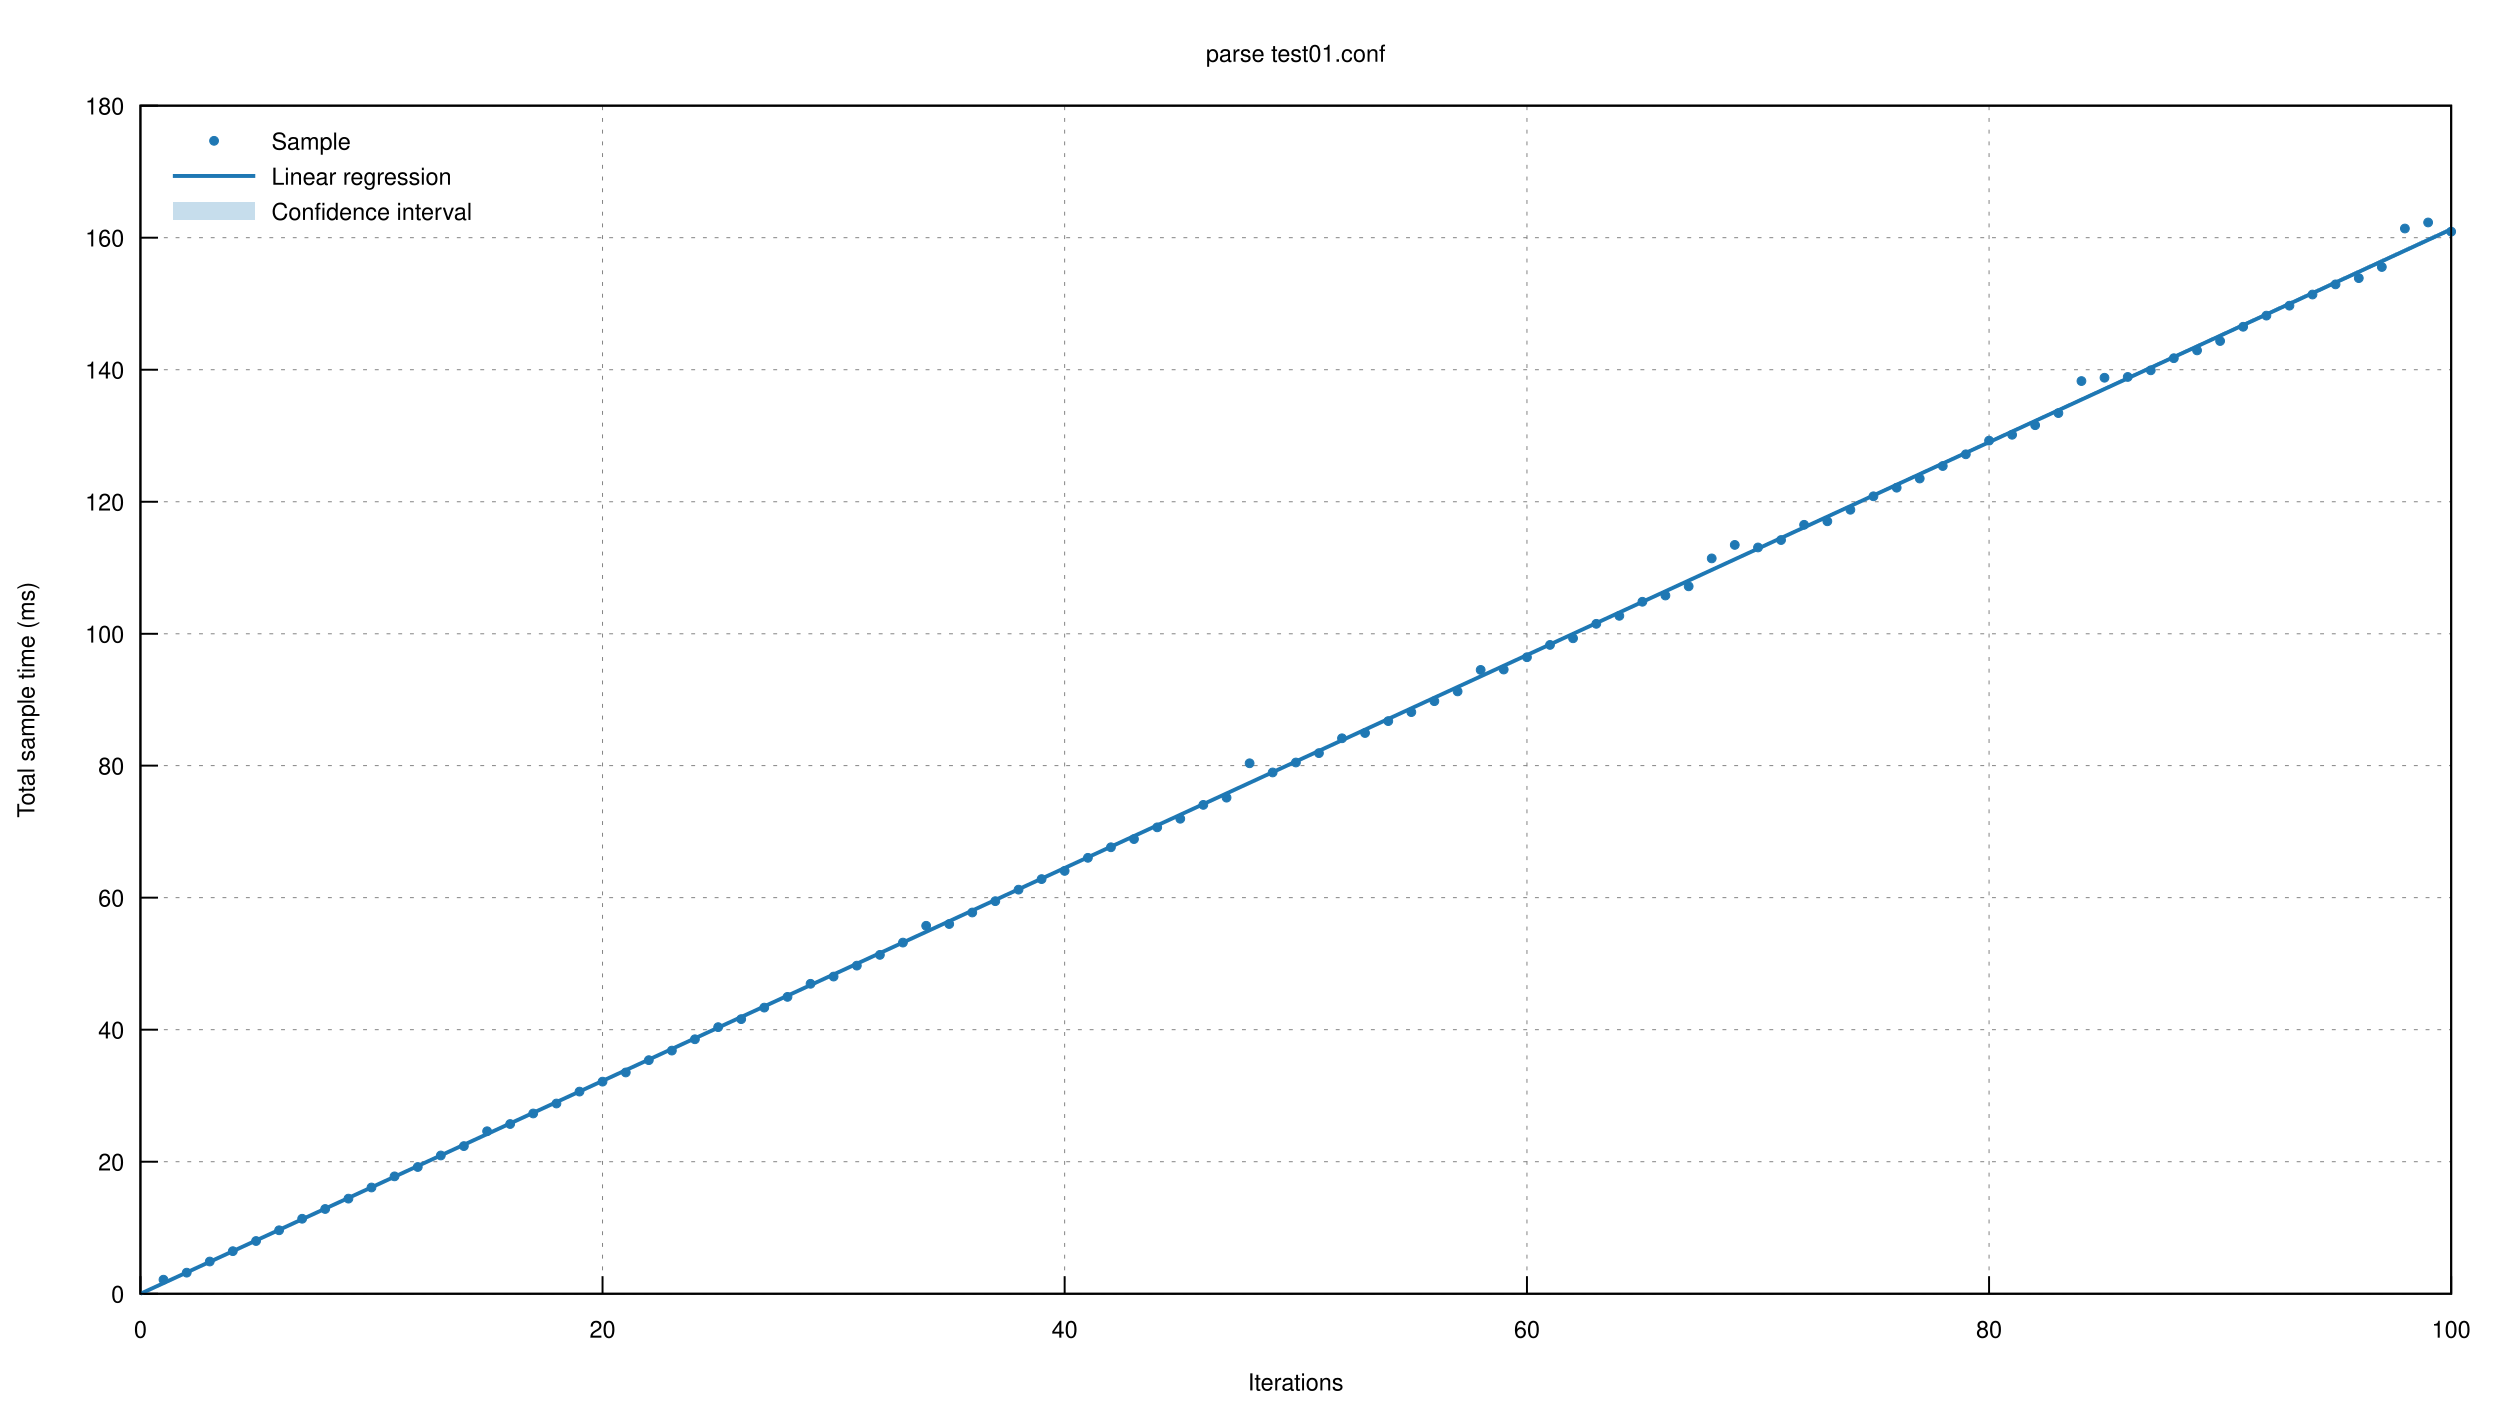
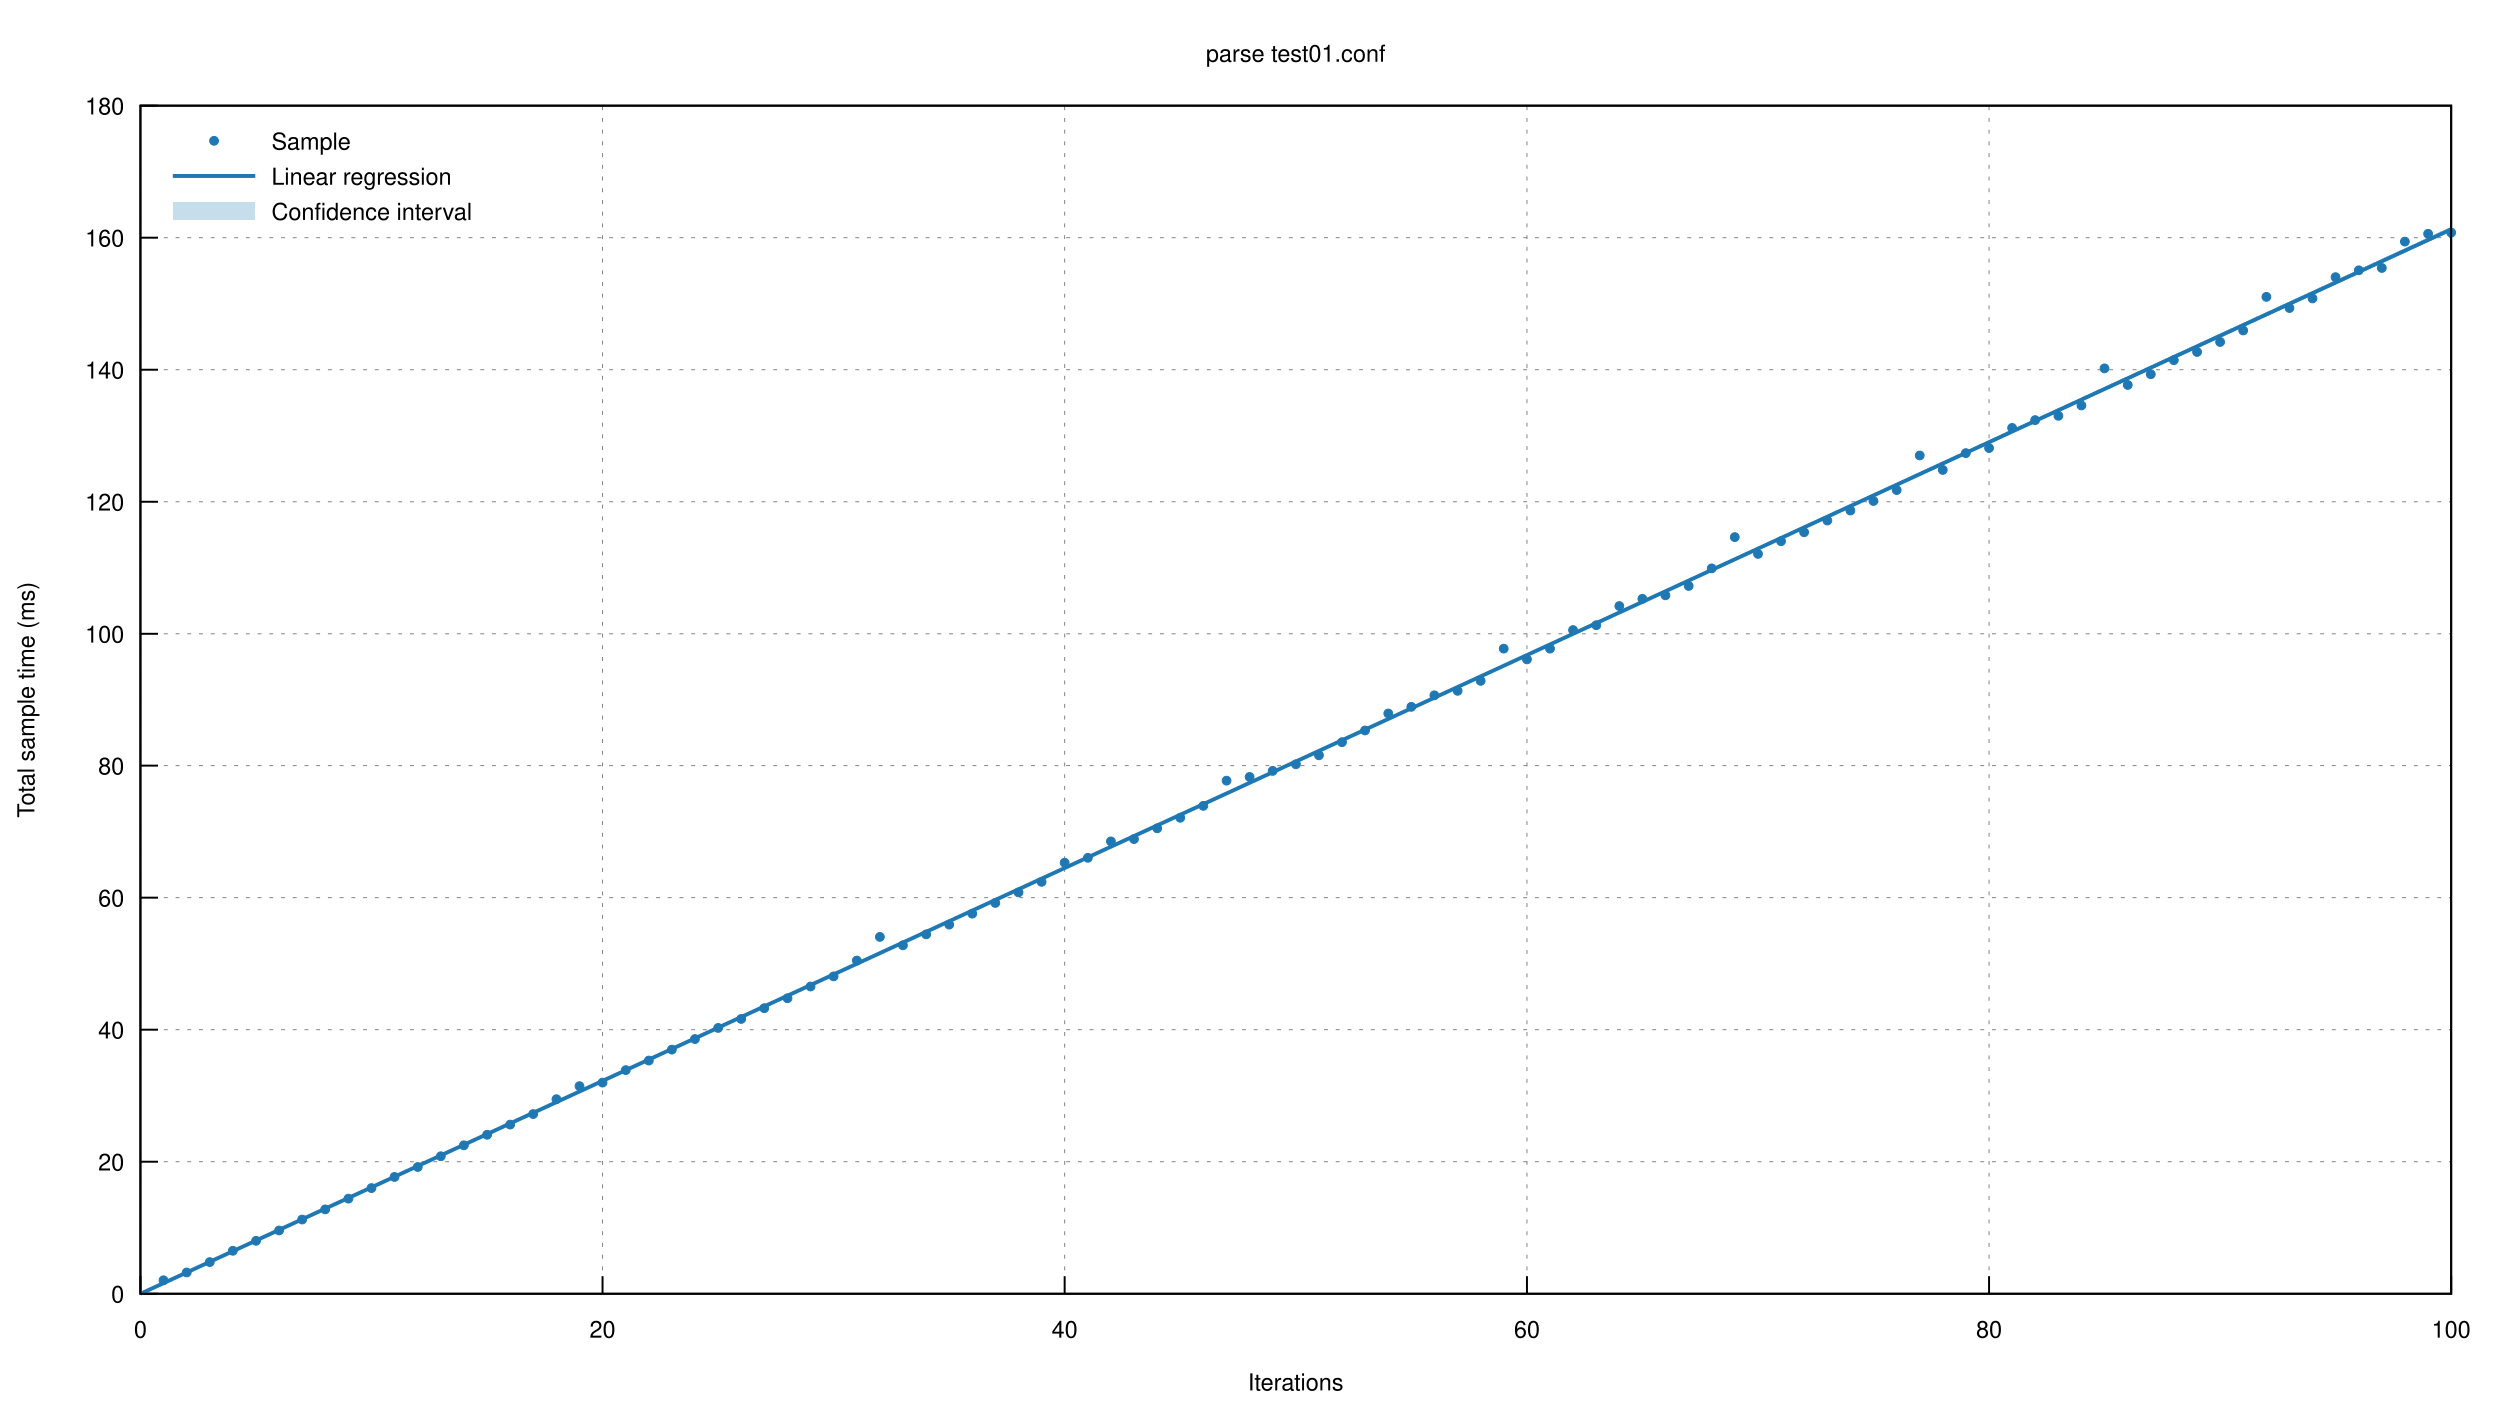
<svg xmlns="http://www.w3.org/2000/svg" xmlns:xlink="http://www.w3.org/1999/xlink" viewBox="0 0 1280 720">
  <g id="gnuplot_canvas">
    <rect x="0" y="0" width="1280" height="720" fill="none" />
    <defs>
      <circle id="gpDot" r="0.5" stroke-width="0.5" />
      <path id="gpPt0" stroke-width="0.222" stroke="currentColor" d="M-1,0 h2 M0,-1 v2" />
      <path id="gpPt1" stroke-width="0.222" stroke="currentColor" d="M-1,-1 L1,1 M1,-1 L-1,1" />
      <path id="gpPt2" stroke-width="0.222" stroke="currentColor" d="M-1,0 L1,0 M0,-1 L0,1 M-1,-1 L1,1 M-1,1 L1,-1" />
      <rect id="gpPt3" stroke-width="0.222" stroke="currentColor" x="-1" y="-1" width="2" height="2" />
      <rect id="gpPt4" stroke-width="0.222" stroke="currentColor" fill="currentColor" x="-1" y="-1" width="2" height="2" />
      <circle id="gpPt5" stroke-width="0.222" stroke="currentColor" cx="0" cy="0" r="1" />
      <use xlink:href="#gpPt5" id="gpPt6" fill="currentColor" stroke="none" />
      <path id="gpPt7" stroke-width="0.222" stroke="currentColor" d="M0,-1.33 L-1.33,0.67 L1.33,0.67 z" />
      <use xlink:href="#gpPt7" id="gpPt8" fill="currentColor" stroke="none" />
      <use xlink:href="#gpPt7" id="gpPt9" stroke="currentColor" transform="rotate(180)" />
      <use xlink:href="#gpPt9" id="gpPt10" fill="currentColor" stroke="none" />
      <use xlink:href="#gpPt3" id="gpPt11" stroke="currentColor" transform="rotate(45)" />
      <use xlink:href="#gpPt11" id="gpPt12" fill="currentColor" stroke="none" />
      <path id="gpPt13" stroke-width="0.222" stroke="currentColor" d="M0,1.330 L1.265,0.411 L0.782,-1.067 L-0.782,-1.076 L-1.265,0.411 z" />
      <use xlink:href="#gpPt13" id="gpPt14" fill="currentColor" stroke="none" />
      <filter id="textbox" filterUnits="objectBoundingBox" x="0" y="0" height="1" width="1">
        <feFlood flood-color="white" flood-opacity="1" result="bgnd" />
        <feComposite in="SourceGraphic" in2="bgnd" operator="atop" />
      </filter>
      <filter id="greybox" filterUnits="objectBoundingBox" x="0" y="0" height="1" width="1">
        <feFlood flood-color="lightgrey" flood-opacity="1" result="grey" />
        <feComposite in="SourceGraphic" in2="grey" operator="atop" />
      </filter>
    </defs>
    <g fill="none" color="white" stroke="currentColor" stroke-width="1.00" stroke-linecap="butt" stroke-linejoin="miter">
</g>
    <g fill="none" color="black" stroke="currentColor" stroke-width="1.00" stroke-linecap="butt" stroke-linejoin="miter">
</g>
    <g fill="none" color="black" stroke="black" stroke-width="0.50" stroke-linecap="butt" stroke-linejoin="miter">
</g>
    <g fill="none" color="gray" stroke="currentColor" stroke-width="0.50" stroke-linecap="butt" stroke-linejoin="miter">
      <path stroke="gray" stroke-dasharray="2,4" class="gridline" d="M71.9,662.4 L1255.0,662.4  " />
    </g>
    <g fill="none" color="gray" stroke="gray" stroke-width="1.00" stroke-linecap="butt" stroke-linejoin="miter">
</g>
    <g fill="none" color="black" stroke="currentColor" stroke-width="1.00" stroke-linecap="butt" stroke-linejoin="miter">
      <path stroke="black" d="M71.9,662.4 L80.9,662.4  " />
      <g transform="translate(63.6,666.9)" stroke="none" fill="black" font-family="Helvetica" font-size="12.00" text-anchor="end">
        <text>
          <tspan font-family="Helvetica"> 0</tspan>
        </text>
      </g>
    </g>
    <g fill="none" color="black" stroke="currentColor" stroke-width="1.00" stroke-linecap="butt" stroke-linejoin="miter">
</g>
    <g fill="none" color="black" stroke="black" stroke-width="0.50" stroke-linecap="butt" stroke-linejoin="miter">
</g>
    <g fill="none" color="gray" stroke="currentColor" stroke-width="0.50" stroke-linecap="butt" stroke-linejoin="miter">
      <path stroke="gray" stroke-dasharray="2,4" class="gridline" d="M71.9,594.8 L1255.0,594.8  " />
    </g>
    <g fill="none" color="gray" stroke="gray" stroke-width="1.00" stroke-linecap="butt" stroke-linejoin="miter">
</g>
    <g fill="none" color="black" stroke="currentColor" stroke-width="1.00" stroke-linecap="butt" stroke-linejoin="miter">
      <path stroke="black" d="M71.9,594.8 L80.9,594.8  " />
      <g transform="translate(63.6,599.3)" stroke="none" fill="black" font-family="Helvetica" font-size="12.00" text-anchor="end">
        <text>
          <tspan font-family="Helvetica"> 20</tspan>
        </text>
      </g>
    </g>
    <g fill="none" color="black" stroke="currentColor" stroke-width="1.00" stroke-linecap="butt" stroke-linejoin="miter">
</g>
    <g fill="none" color="black" stroke="black" stroke-width="0.50" stroke-linecap="butt" stroke-linejoin="miter">
</g>
    <g fill="none" color="gray" stroke="currentColor" stroke-width="0.50" stroke-linecap="butt" stroke-linejoin="miter">
      <path stroke="gray" stroke-dasharray="2,4" class="gridline" d="M71.9,527.2 L1255.0,527.2  " />
    </g>
    <g fill="none" color="gray" stroke="gray" stroke-width="1.00" stroke-linecap="butt" stroke-linejoin="miter">
</g>
    <g fill="none" color="black" stroke="currentColor" stroke-width="1.00" stroke-linecap="butt" stroke-linejoin="miter">
      <path stroke="black" d="M71.9,527.2 L80.9,527.2  " />
      <g transform="translate(63.6,531.7)" stroke="none" fill="black" font-family="Helvetica" font-size="12.00" text-anchor="end">
        <text>
          <tspan font-family="Helvetica"> 40</tspan>
        </text>
      </g>
    </g>
    <g fill="none" color="black" stroke="currentColor" stroke-width="1.00" stroke-linecap="butt" stroke-linejoin="miter">
</g>
    <g fill="none" color="black" stroke="black" stroke-width="0.50" stroke-linecap="butt" stroke-linejoin="miter">
</g>
    <g fill="none" color="gray" stroke="currentColor" stroke-width="0.50" stroke-linecap="butt" stroke-linejoin="miter">
      <path stroke="gray" stroke-dasharray="2,4" class="gridline" d="M71.9,459.6 L1255.0,459.6  " />
    </g>
    <g fill="none" color="gray" stroke="gray" stroke-width="1.00" stroke-linecap="butt" stroke-linejoin="miter">
</g>
    <g fill="none" color="black" stroke="currentColor" stroke-width="1.00" stroke-linecap="butt" stroke-linejoin="miter">
      <path stroke="black" d="M71.9,459.6 L80.9,459.6  " />
      <g transform="translate(63.6,464.1)" stroke="none" fill="black" font-family="Helvetica" font-size="12.00" text-anchor="end">
        <text>
          <tspan font-family="Helvetica"> 60</tspan>
        </text>
      </g>
    </g>
    <g fill="none" color="black" stroke="currentColor" stroke-width="1.00" stroke-linecap="butt" stroke-linejoin="miter">
</g>
    <g fill="none" color="black" stroke="black" stroke-width="0.50" stroke-linecap="butt" stroke-linejoin="miter">
</g>
    <g fill="none" color="gray" stroke="currentColor" stroke-width="0.50" stroke-linecap="butt" stroke-linejoin="miter">
      <path stroke="gray" stroke-dasharray="2,4" class="gridline" d="M71.9,392.0 L1255.0,392.0  " />
    </g>
    <g fill="none" color="gray" stroke="gray" stroke-width="1.00" stroke-linecap="butt" stroke-linejoin="miter">
</g>
    <g fill="none" color="black" stroke="currentColor" stroke-width="1.00" stroke-linecap="butt" stroke-linejoin="miter">
      <path stroke="black" d="M71.9,392.0 L80.9,392.0  " />
      <g transform="translate(63.6,396.5)" stroke="none" fill="black" font-family="Helvetica" font-size="12.00" text-anchor="end">
        <text>
          <tspan font-family="Helvetica"> 80</tspan>
        </text>
      </g>
    </g>
    <g fill="none" color="black" stroke="currentColor" stroke-width="1.00" stroke-linecap="butt" stroke-linejoin="miter">
</g>
    <g fill="none" color="black" stroke="black" stroke-width="0.50" stroke-linecap="butt" stroke-linejoin="miter">
</g>
    <g fill="none" color="gray" stroke="currentColor" stroke-width="0.50" stroke-linecap="butt" stroke-linejoin="miter">
      <path stroke="gray" stroke-dasharray="2,4" class="gridline" d="M71.9,324.5 L1255.0,324.5  " />
    </g>
    <g fill="none" color="gray" stroke="gray" stroke-width="1.00" stroke-linecap="butt" stroke-linejoin="miter">
</g>
    <g fill="none" color="black" stroke="currentColor" stroke-width="1.00" stroke-linecap="butt" stroke-linejoin="miter">
      <path stroke="black" d="M71.9,324.5 L80.9,324.5  " />
      <g transform="translate(63.6,329.0)" stroke="none" fill="black" font-family="Helvetica" font-size="12.00" text-anchor="end">
        <text>
          <tspan font-family="Helvetica"> 100</tspan>
        </text>
      </g>
    </g>
    <g fill="none" color="black" stroke="currentColor" stroke-width="1.00" stroke-linecap="butt" stroke-linejoin="miter">
</g>
    <g fill="none" color="black" stroke="black" stroke-width="0.50" stroke-linecap="butt" stroke-linejoin="miter">
</g>
    <g fill="none" color="gray" stroke="currentColor" stroke-width="0.50" stroke-linecap="butt" stroke-linejoin="miter">
      <path stroke="gray" stroke-dasharray="2,4" class="gridline" d="M71.9,256.9 L1255.0,256.9  " />
    </g>
    <g fill="none" color="gray" stroke="gray" stroke-width="1.00" stroke-linecap="butt" stroke-linejoin="miter">
</g>
    <g fill="none" color="black" stroke="currentColor" stroke-width="1.00" stroke-linecap="butt" stroke-linejoin="miter">
      <path stroke="black" d="M71.9,256.9 L80.9,256.9  " />
      <g transform="translate(63.6,261.4)" stroke="none" fill="black" font-family="Helvetica" font-size="12.00" text-anchor="end">
        <text>
          <tspan font-family="Helvetica"> 120</tspan>
        </text>
      </g>
    </g>
    <g fill="none" color="black" stroke="currentColor" stroke-width="1.00" stroke-linecap="butt" stroke-linejoin="miter">
</g>
    <g fill="none" color="black" stroke="black" stroke-width="0.50" stroke-linecap="butt" stroke-linejoin="miter">
</g>
    <g fill="none" color="gray" stroke="currentColor" stroke-width="0.50" stroke-linecap="butt" stroke-linejoin="miter">
      <path stroke="gray" stroke-dasharray="2,4" class="gridline" d="M71.9,189.3 L1255.0,189.3  " />
    </g>
    <g fill="none" color="gray" stroke="gray" stroke-width="1.00" stroke-linecap="butt" stroke-linejoin="miter">
</g>
    <g fill="none" color="black" stroke="currentColor" stroke-width="1.00" stroke-linecap="butt" stroke-linejoin="miter">
      <path stroke="black" d="M71.9,189.3 L80.9,189.3  " />
      <g transform="translate(63.6,193.8)" stroke="none" fill="black" font-family="Helvetica" font-size="12.00" text-anchor="end">
        <text>
          <tspan font-family="Helvetica"> 140</tspan>
        </text>
      </g>
    </g>
    <g fill="none" color="black" stroke="currentColor" stroke-width="1.00" stroke-linecap="butt" stroke-linejoin="miter">
</g>
    <g fill="none" color="black" stroke="black" stroke-width="0.50" stroke-linecap="butt" stroke-linejoin="miter">
</g>
    <g fill="none" color="gray" stroke="currentColor" stroke-width="0.50" stroke-linecap="butt" stroke-linejoin="miter">
      <path stroke="gray" stroke-dasharray="2,4" class="gridline" d="M71.9,121.7 L1255.0,121.7  " />
    </g>
    <g fill="none" color="gray" stroke="gray" stroke-width="1.00" stroke-linecap="butt" stroke-linejoin="miter">
</g>
    <g fill="none" color="black" stroke="currentColor" stroke-width="1.00" stroke-linecap="butt" stroke-linejoin="miter">
      <path stroke="black" d="M71.9,121.7 L80.9,121.7  " />
      <g transform="translate(63.6,126.2)" stroke="none" fill="black" font-family="Helvetica" font-size="12.00" text-anchor="end">
        <text>
          <tspan font-family="Helvetica"> 160</tspan>
        </text>
      </g>
    </g>
    <g fill="none" color="black" stroke="currentColor" stroke-width="1.00" stroke-linecap="butt" stroke-linejoin="miter">
</g>
    <g fill="none" color="black" stroke="black" stroke-width="0.50" stroke-linecap="butt" stroke-linejoin="miter">
</g>
    <g fill="none" color="gray" stroke="currentColor" stroke-width="0.50" stroke-linecap="butt" stroke-linejoin="miter">
      <path stroke="gray" stroke-dasharray="2,4" class="gridline" d="M71.9,54.1 L1255.0,54.1  " />
    </g>
    <g fill="none" color="gray" stroke="gray" stroke-width="1.00" stroke-linecap="butt" stroke-linejoin="miter">
</g>
    <g fill="none" color="black" stroke="currentColor" stroke-width="1.00" stroke-linecap="butt" stroke-linejoin="miter">
      <path stroke="black" d="M71.9,54.1 L80.9,54.1  " />
      <g transform="translate(63.6,58.6)" stroke="none" fill="black" font-family="Helvetica" font-size="12.00" text-anchor="end">
        <text>
          <tspan font-family="Helvetica"> 180</tspan>
        </text>
      </g>
    </g>
    <g fill="none" color="black" stroke="currentColor" stroke-width="1.00" stroke-linecap="butt" stroke-linejoin="miter">
</g>
    <g fill="none" color="black" stroke="black" stroke-width="0.50" stroke-linecap="butt" stroke-linejoin="miter">
</g>
    <g fill="none" color="gray" stroke="currentColor" stroke-width="0.50" stroke-linecap="butt" stroke-linejoin="miter">
      <path stroke="gray" stroke-dasharray="2,4" class="gridline" d="M71.9,662.4 L71.9,54.1  " />
    </g>
    <g fill="none" color="gray" stroke="gray" stroke-width="1.00" stroke-linecap="butt" stroke-linejoin="miter">
</g>
    <g fill="none" color="black" stroke="currentColor" stroke-width="1.00" stroke-linecap="butt" stroke-linejoin="miter">
      <path stroke="black" d="M71.9,662.4 L71.9,653.4  " />
      <g transform="translate(71.9,684.9)" stroke="none" fill="black" font-family="Helvetica" font-size="12.00" text-anchor="middle">
        <text>
          <tspan font-family="Helvetica"> 0</tspan>
        </text>
      </g>
    </g>
    <g fill="none" color="black" stroke="currentColor" stroke-width="1.00" stroke-linecap="butt" stroke-linejoin="miter">
</g>
    <g fill="none" color="black" stroke="black" stroke-width="0.50" stroke-linecap="butt" stroke-linejoin="miter">
</g>
    <g fill="none" color="gray" stroke="currentColor" stroke-width="0.50" stroke-linecap="butt" stroke-linejoin="miter">
      <path stroke="gray" stroke-dasharray="2,4" class="gridline" d="M308.5,662.4 L308.5,54.1  " />
    </g>
    <g fill="none" color="gray" stroke="gray" stroke-width="1.00" stroke-linecap="butt" stroke-linejoin="miter">
</g>
    <g fill="none" color="black" stroke="currentColor" stroke-width="1.00" stroke-linecap="butt" stroke-linejoin="miter">
      <path stroke="black" d="M308.5,662.4 L308.5,653.4  " />
      <g transform="translate(308.5,684.9)" stroke="none" fill="black" font-family="Helvetica" font-size="12.00" text-anchor="middle">
        <text>
          <tspan font-family="Helvetica"> 20</tspan>
        </text>
      </g>
    </g>
    <g fill="none" color="black" stroke="currentColor" stroke-width="1.00" stroke-linecap="butt" stroke-linejoin="miter">
</g>
    <g fill="none" color="black" stroke="black" stroke-width="0.50" stroke-linecap="butt" stroke-linejoin="miter">
</g>
    <g fill="none" color="gray" stroke="currentColor" stroke-width="0.50" stroke-linecap="butt" stroke-linejoin="miter">
      <path stroke="gray" stroke-dasharray="2,4" class="gridline" d="M545.1,662.4 L545.1,54.1  " />
    </g>
    <g fill="none" color="gray" stroke="gray" stroke-width="1.00" stroke-linecap="butt" stroke-linejoin="miter">
</g>
    <g fill="none" color="black" stroke="currentColor" stroke-width="1.00" stroke-linecap="butt" stroke-linejoin="miter">
      <path stroke="black" d="M545.1,662.4 L545.1,653.4  " />
      <g transform="translate(545.1,684.9)" stroke="none" fill="black" font-family="Helvetica" font-size="12.00" text-anchor="middle">
        <text>
          <tspan font-family="Helvetica"> 40</tspan>
        </text>
      </g>
    </g>
    <g fill="none" color="black" stroke="currentColor" stroke-width="1.00" stroke-linecap="butt" stroke-linejoin="miter">
</g>
    <g fill="none" color="black" stroke="black" stroke-width="0.50" stroke-linecap="butt" stroke-linejoin="miter">
</g>
    <g fill="none" color="gray" stroke="currentColor" stroke-width="0.50" stroke-linecap="butt" stroke-linejoin="miter">
      <path stroke="gray" stroke-dasharray="2,4" class="gridline" d="M781.8,662.4 L781.8,54.1  " />
    </g>
    <g fill="none" color="gray" stroke="gray" stroke-width="1.00" stroke-linecap="butt" stroke-linejoin="miter">
</g>
    <g fill="none" color="black" stroke="currentColor" stroke-width="1.00" stroke-linecap="butt" stroke-linejoin="miter">
      <path stroke="black" d="M781.8,662.4 L781.8,653.4  " />
      <g transform="translate(781.8,684.9)" stroke="none" fill="black" font-family="Helvetica" font-size="12.00" text-anchor="middle">
        <text>
          <tspan font-family="Helvetica"> 60</tspan>
        </text>
      </g>
    </g>
    <g fill="none" color="black" stroke="currentColor" stroke-width="1.00" stroke-linecap="butt" stroke-linejoin="miter">
</g>
    <g fill="none" color="black" stroke="black" stroke-width="0.50" stroke-linecap="butt" stroke-linejoin="miter">
</g>
    <g fill="none" color="gray" stroke="currentColor" stroke-width="0.50" stroke-linecap="butt" stroke-linejoin="miter">
      <path stroke="gray" stroke-dasharray="2,4" class="gridline" d="M1018.4,662.4 L1018.4,54.1  " />
    </g>
    <g fill="none" color="gray" stroke="gray" stroke-width="1.00" stroke-linecap="butt" stroke-linejoin="miter">
</g>
    <g fill="none" color="black" stroke="currentColor" stroke-width="1.00" stroke-linecap="butt" stroke-linejoin="miter">
      <path stroke="black" d="M1018.4,662.4 L1018.4,653.4  " />
      <g transform="translate(1018.4,684.9)" stroke="none" fill="black" font-family="Helvetica" font-size="12.00" text-anchor="middle">
        <text>
          <tspan font-family="Helvetica"> 80</tspan>
        </text>
      </g>
    </g>
    <g fill="none" color="black" stroke="currentColor" stroke-width="1.00" stroke-linecap="butt" stroke-linejoin="miter">
</g>
    <g fill="none" color="black" stroke="black" stroke-width="0.50" stroke-linecap="butt" stroke-linejoin="miter">
</g>
    <g fill="none" color="gray" stroke="currentColor" stroke-width="0.50" stroke-linecap="butt" stroke-linejoin="miter">
      <path stroke="gray" stroke-dasharray="2,4" class="gridline" d="M1255.0,662.4 L1255.0,54.1  " />
    </g>
    <g fill="none" color="gray" stroke="gray" stroke-width="1.00" stroke-linecap="butt" stroke-linejoin="miter">
</g>
    <g fill="none" color="black" stroke="currentColor" stroke-width="1.00" stroke-linecap="butt" stroke-linejoin="miter">
      <path stroke="black" d="M1255.0,662.4 L1255.0,653.4  " />
      <g transform="translate(1255.0,684.9)" stroke="none" fill="black" font-family="Helvetica" font-size="12.00" text-anchor="middle">
        <text>
          <tspan font-family="Helvetica"> 100</tspan>
        </text>
      </g>
    </g>
    <g fill="none" color="black" stroke="currentColor" stroke-width="1.00" stroke-linecap="butt" stroke-linejoin="miter">
</g>
    <g fill="none" color="black" stroke="currentColor" stroke-width="1.00" stroke-linecap="butt" stroke-linejoin="miter">
      <path stroke="black" d="M71.9,54.1 L71.9,662.4 L1255.0,662.4 L1255.0,54.1 L71.9,54.1 Z  " />
    </g>
    <g fill="none" color="black" stroke="currentColor" stroke-width="1.00" stroke-linecap="butt" stroke-linejoin="miter">
      <g transform="translate(17.6,358.3) rotate(270)" stroke="none" fill="black" font-family="Helvetica" font-size="12.00" text-anchor="middle">
        <text>
          <tspan font-family="Helvetica">Total sample time (ms)</tspan>
        </text>
      </g>
    </g>
    <g fill="none" color="black" stroke="currentColor" stroke-width="1.00" stroke-linecap="butt" stroke-linejoin="miter">
      <g transform="translate(663.4,711.9)" stroke="none" fill="black" font-family="Helvetica" font-size="12.00" text-anchor="middle">
        <text>
          <tspan font-family="Helvetica">Iterations</tspan>
        </text>
      </g>
    </g>
    <g fill="none" color="black" stroke="currentColor" stroke-width="1.00" stroke-linecap="butt" stroke-linejoin="miter">
      <g transform="translate(663.4,31.6)" stroke="none" fill="black" font-family="Helvetica" font-size="12.00" text-anchor="middle">
        <text>
          <tspan font-family="Helvetica">parse test01.conf</tspan>
        </text>
      </g>
    </g>
    <g id="gnuplot_plot_1">
      <g fill="none" color="black" stroke="currentColor" stroke-width="1.00" stroke-linecap="butt" stroke-linejoin="miter">
        <g transform="translate(139.0,76.6)" stroke="none" fill="black" font-family="Helvetica" font-size="12.00" text-anchor="start">
          <text>
            <tspan font-family="Helvetica">Sample</tspan>
          </text>
        </g>
      </g>
      <g fill="none" color="black" stroke="currentColor" stroke-width="1.00" stroke-linecap="butt" stroke-linejoin="miter">
-         <use xlink:href="#gpPt6" transform="translate(83.7,655.2) scale(2.25)" color="rgb( 31, 120, 180)" />
-         <use xlink:href="#gpPt6" transform="translate(95.6,651.6) scale(2.25)" color="rgb( 31, 120, 180)" />
-         <use xlink:href="#gpPt6" transform="translate(107.4,645.9) scale(2.25)" color="rgb( 31, 120, 180)" />
-         <use xlink:href="#gpPt6" transform="translate(119.2,640.6) scale(2.25)" color="rgb( 31, 120, 180)" />
-         <use xlink:href="#gpPt6" transform="translate(131.1,635.4) scale(2.25)" color="rgb( 31, 120, 180)" />
-         <use xlink:href="#gpPt6" transform="translate(142.9,629.9) scale(2.25)" color="rgb( 31, 120, 180)" />
-         <use xlink:href="#gpPt6" transform="translate(154.7,624.0) scale(2.25)" color="rgb( 31, 120, 180)" />
-         <use xlink:href="#gpPt6" transform="translate(166.5,619.0) scale(2.25)" color="rgb( 31, 120, 180)" />
+         <use xlink:href="#gpPt6" transform="translate(83.7,655.5) scale(2.25)" color="rgb( 31, 120, 180)" />
+         <use xlink:href="#gpPt6" transform="translate(95.6,651.5) scale(2.25)" color="rgb( 31, 120, 180)" />
+         <use xlink:href="#gpPt6" transform="translate(107.4,646.2) scale(2.25)" color="rgb( 31, 120, 180)" />
+         <use xlink:href="#gpPt6" transform="translate(119.2,640.4) scale(2.25)" color="rgb( 31, 120, 180)" />
+         <use xlink:href="#gpPt6" transform="translate(131.1,635.3) scale(2.25)" color="rgb( 31, 120, 180)" />
+         <use xlink:href="#gpPt6" transform="translate(142.9,630.0) scale(2.25)" color="rgb( 31, 120, 180)" />
+         <use xlink:href="#gpPt6" transform="translate(154.7,624.4) scale(2.25)" color="rgb( 31, 120, 180)" />
+         <use xlink:href="#gpPt6" transform="translate(166.5,619.2) scale(2.25)" color="rgb( 31, 120, 180)" />
        <use xlink:href="#gpPt6" transform="translate(178.4,613.7) scale(2.25)" color="rgb( 31, 120, 180)" />
-         <use xlink:href="#gpPt6" transform="translate(190.2,608.0) scale(2.25)" color="rgb( 31, 120, 180)" />
-         <use xlink:href="#gpPt6" transform="translate(202.0,602.3) scale(2.25)" color="rgb( 31, 120, 180)" />
+         <use xlink:href="#gpPt6" transform="translate(190.2,608.3) scale(2.25)" color="rgb( 31, 120, 180)" />
+         <use xlink:href="#gpPt6" transform="translate(202.0,602.6) scale(2.25)" color="rgb( 31, 120, 180)" />
        <use xlink:href="#gpPt6" transform="translate(213.9,597.5) scale(2.25)" color="rgb( 31, 120, 180)" />
-         <use xlink:href="#gpPt6" transform="translate(225.7,591.6) scale(2.25)" color="rgb( 31, 120, 180)" />
-         <use xlink:href="#gpPt6" transform="translate(237.5,586.8) scale(2.25)" color="rgb( 31, 120, 180)" />
-         <use xlink:href="#gpPt6" transform="translate(249.4,579.2) scale(2.25)" color="rgb( 31, 120, 180)" />
-         <use xlink:href="#gpPt6" transform="translate(261.2,575.5) scale(2.25)" color="rgb( 31, 120, 180)" />
-         <use xlink:href="#gpPt6" transform="translate(273.0,570.1) scale(2.25)" color="rgb( 31, 120, 180)" />
-         <use xlink:href="#gpPt6" transform="translate(284.9,565.0) scale(2.25)" color="rgb( 31, 120, 180)" />
-         <use xlink:href="#gpPt6" transform="translate(296.7,558.9) scale(2.25)" color="rgb( 31, 120, 180)" />
-         <use xlink:href="#gpPt6" transform="translate(308.5,553.8) scale(2.25)" color="rgb( 31, 120, 180)" />
-         <use xlink:href="#gpPt6" transform="translate(320.4,549.1) scale(2.25)" color="rgb( 31, 120, 180)" />
-         <use xlink:href="#gpPt6" transform="translate(332.2,542.8) scale(2.25)" color="rgb( 31, 120, 180)" />
-         <use xlink:href="#gpPt6" transform="translate(344.0,537.9) scale(2.25)" color="rgb( 31, 120, 180)" />
-         <use xlink:href="#gpPt6" transform="translate(355.8,532.1) scale(2.25)" color="rgb( 31, 120, 180)" />
-         <use xlink:href="#gpPt6" transform="translate(367.7,525.9) scale(2.25)" color="rgb( 31, 120, 180)" />
-         <use xlink:href="#gpPt6" transform="translate(379.5,521.8) scale(2.25)" color="rgb( 31, 120, 180)" />
-         <use xlink:href="#gpPt6" transform="translate(391.3,515.9) scale(2.25)" color="rgb( 31, 120, 180)" />
-         <use xlink:href="#gpPt6" transform="translate(403.2,510.4) scale(2.25)" color="rgb( 31, 120, 180)" />
-         <use xlink:href="#gpPt6" transform="translate(415.0,503.7) scale(2.25)" color="rgb( 31, 120, 180)" />
-         <use xlink:href="#gpPt6" transform="translate(426.8,500.0) scale(2.25)" color="rgb( 31, 120, 180)" />
-         <use xlink:href="#gpPt6" transform="translate(438.7,494.4) scale(2.25)" color="rgb( 31, 120, 180)" />
-         <use xlink:href="#gpPt6" transform="translate(450.5,488.9) scale(2.25)" color="rgb( 31, 120, 180)" />
-         <use xlink:href="#gpPt6" transform="translate(462.3,482.6) scale(2.25)" color="rgb( 31, 120, 180)" />
-         <use xlink:href="#gpPt6" transform="translate(474.2,474.0) scale(2.25)" color="rgb( 31, 120, 180)" />
-         <use xlink:href="#gpPt6" transform="translate(486.0,473.1) scale(2.25)" color="rgb( 31, 120, 180)" />
-         <use xlink:href="#gpPt6" transform="translate(497.8,467.2) scale(2.25)" color="rgb( 31, 120, 180)" />
-         <use xlink:href="#gpPt6" transform="translate(509.6,461.4) scale(2.25)" color="rgb( 31, 120, 180)" />
-         <use xlink:href="#gpPt6" transform="translate(521.5,455.5) scale(2.25)" color="rgb( 31, 120, 180)" />
-         <use xlink:href="#gpPt6" transform="translate(533.3,450.1) scale(2.25)" color="rgb( 31, 120, 180)" />
-         <use xlink:href="#gpPt6" transform="translate(545.1,445.9) scale(2.25)" color="rgb( 31, 120, 180)" />
+         <use xlink:href="#gpPt6" transform="translate(225.7,592.0) scale(2.25)" color="rgb( 31, 120, 180)" />
+         <use xlink:href="#gpPt6" transform="translate(237.5,586.4) scale(2.25)" color="rgb( 31, 120, 180)" />
+         <use xlink:href="#gpPt6" transform="translate(249.4,581.0) scale(2.25)" color="rgb( 31, 120, 180)" />
+         <use xlink:href="#gpPt6" transform="translate(261.2,575.8) scale(2.25)" color="rgb( 31, 120, 180)" />
+         <use xlink:href="#gpPt6" transform="translate(273.0,570.4) scale(2.25)" color="rgb( 31, 120, 180)" />
+         <use xlink:href="#gpPt6" transform="translate(284.9,562.8) scale(2.25)" color="rgb( 31, 120, 180)" />
+         <use xlink:href="#gpPt6" transform="translate(296.7,556.1) scale(2.25)" color="rgb( 31, 120, 180)" />
+         <use xlink:href="#gpPt6" transform="translate(308.5,554.3) scale(2.25)" color="rgb( 31, 120, 180)" />
+         <use xlink:href="#gpPt6" transform="translate(320.4,547.9) scale(2.25)" color="rgb( 31, 120, 180)" />
+         <use xlink:href="#gpPt6" transform="translate(332.2,543.0) scale(2.25)" color="rgb( 31, 120, 180)" />
+         <use xlink:href="#gpPt6" transform="translate(344.0,537.4) scale(2.25)" color="rgb( 31, 120, 180)" />
+         <use xlink:href="#gpPt6" transform="translate(355.8,532.0) scale(2.25)" color="rgb( 31, 120, 180)" />
+         <use xlink:href="#gpPt6" transform="translate(367.7,526.3) scale(2.25)" color="rgb( 31, 120, 180)" />
+         <use xlink:href="#gpPt6" transform="translate(379.5,521.7) scale(2.25)" color="rgb( 31, 120, 180)" />
+         <use xlink:href="#gpPt6" transform="translate(391.3,516.2) scale(2.25)" color="rgb( 31, 120, 180)" />
+         <use xlink:href="#gpPt6" transform="translate(403.2,511.1) scale(2.25)" color="rgb( 31, 120, 180)" />
+         <use xlink:href="#gpPt6" transform="translate(415.0,505.1) scale(2.25)" color="rgb( 31, 120, 180)" />
+         <use xlink:href="#gpPt6" transform="translate(426.8,499.9) scale(2.25)" color="rgb( 31, 120, 180)" />
+         <use xlink:href="#gpPt6" transform="translate(438.7,491.8) scale(2.25)" color="rgb( 31, 120, 180)" />
+         <use xlink:href="#gpPt6" transform="translate(450.5,479.7) scale(2.25)" color="rgb( 31, 120, 180)" />
+         <use xlink:href="#gpPt6" transform="translate(462.3,484.0) scale(2.25)" color="rgb( 31, 120, 180)" />
+         <use xlink:href="#gpPt6" transform="translate(474.2,478.4) scale(2.25)" color="rgb( 31, 120, 180)" />
+         <use xlink:href="#gpPt6" transform="translate(486.0,473.4) scale(2.25)" color="rgb( 31, 120, 180)" />
+         <use xlink:href="#gpPt6" transform="translate(497.8,467.8) scale(2.25)" color="rgb( 31, 120, 180)" />
+         <use xlink:href="#gpPt6" transform="translate(509.6,462.3) scale(2.25)" color="rgb( 31, 120, 180)" />
+         <use xlink:href="#gpPt6" transform="translate(521.5,456.9) scale(2.25)" color="rgb( 31, 120, 180)" />
+         <use xlink:href="#gpPt6" transform="translate(533.3,451.5) scale(2.25)" color="rgb( 31, 120, 180)" />
+         <use xlink:href="#gpPt6" transform="translate(545.1,441.7) scale(2.25)" color="rgb( 31, 120, 180)" />
        <use xlink:href="#gpPt6" transform="translate(557.0,439.2) scale(2.25)" color="rgb( 31, 120, 180)" />
-         <use xlink:href="#gpPt6" transform="translate(568.8,433.8) scale(2.25)" color="rgb( 31, 120, 180)" />
+         <use xlink:href="#gpPt6" transform="translate(568.8,430.8) scale(2.25)" color="rgb( 31, 120, 180)" />
        <use xlink:href="#gpPt6" transform="translate(580.6,429.6) scale(2.25)" color="rgb( 31, 120, 180)" />
-         <use xlink:href="#gpPt6" transform="translate(592.5,423.6) scale(2.25)" color="rgb( 31, 120, 180)" />
-         <use xlink:href="#gpPt6" transform="translate(604.3,419.2) scale(2.25)" color="rgb( 31, 120, 180)" />
-         <use xlink:href="#gpPt6" transform="translate(616.1,412.1) scale(2.25)" color="rgb( 31, 120, 180)" />
-         <use xlink:href="#gpPt6" transform="translate(628.0,408.4) scale(2.25)" color="rgb( 31, 120, 180)" />
-         <use xlink:href="#gpPt6" transform="translate(639.8,390.8) scale(2.25)" color="rgb( 31, 120, 180)" />
-         <use xlink:href="#gpPt6" transform="translate(651.6,395.5) scale(2.25)" color="rgb( 31, 120, 180)" />
-         <use xlink:href="#gpPt6" transform="translate(663.5,390.4) scale(2.25)" color="rgb( 31, 120, 180)" />
-         <use xlink:href="#gpPt6" transform="translate(675.3,385.6) scale(2.25)" color="rgb( 31, 120, 180)" />
-         <use xlink:href="#gpPt6" transform="translate(687.1,378.0) scale(2.25)" color="rgb( 31, 120, 180)" />
-         <use xlink:href="#gpPt6" transform="translate(698.9,375.3) scale(2.25)" color="rgb( 31, 120, 180)" />
-         <use xlink:href="#gpPt6" transform="translate(710.8,369.2) scale(2.25)" color="rgb( 31, 120, 180)" />
-         <use xlink:href="#gpPt6" transform="translate(722.6,364.6) scale(2.25)" color="rgb( 31, 120, 180)" />
-         <use xlink:href="#gpPt6" transform="translate(734.4,359.0) scale(2.25)" color="rgb( 31, 120, 180)" />
-         <use xlink:href="#gpPt6" transform="translate(746.3,354.0) scale(2.25)" color="rgb( 31, 120, 180)" />
-         <use xlink:href="#gpPt6" transform="translate(758.1,343.0) scale(2.25)" color="rgb( 31, 120, 180)" />
-         <use xlink:href="#gpPt6" transform="translate(769.9,342.8) scale(2.25)" color="rgb( 31, 120, 180)" />
-         <use xlink:href="#gpPt6" transform="translate(781.8,336.5) scale(2.25)" color="rgb( 31, 120, 180)" />
-         <use xlink:href="#gpPt6" transform="translate(793.6,330.2) scale(2.25)" color="rgb( 31, 120, 180)" />
-         <use xlink:href="#gpPt6" transform="translate(805.4,326.8) scale(2.25)" color="rgb( 31, 120, 180)" />
-         <use xlink:href="#gpPt6" transform="translate(817.3,319.4) scale(2.25)" color="rgb( 31, 120, 180)" />
-         <use xlink:href="#gpPt6" transform="translate(829.1,315.3) scale(2.25)" color="rgb( 31, 120, 180)" />
-         <use xlink:href="#gpPt6" transform="translate(840.9,308.1) scale(2.25)" color="rgb( 31, 120, 180)" />
-         <use xlink:href="#gpPt6" transform="translate(852.7,304.9) scale(2.25)" color="rgb( 31, 120, 180)" />
-         <use xlink:href="#gpPt6" transform="translate(864.6,300.2) scale(2.25)" color="rgb( 31, 120, 180)" />
-         <use xlink:href="#gpPt6" transform="translate(876.4,285.9) scale(2.25)" color="rgb( 31, 120, 180)" />
-         <use xlink:href="#gpPt6" transform="translate(888.2,279.0) scale(2.25)" color="rgb( 31, 120, 180)" />
-         <use xlink:href="#gpPt6" transform="translate(900.1,280.3) scale(2.25)" color="rgb( 31, 120, 180)" />
-         <use xlink:href="#gpPt6" transform="translate(911.9,276.5) scale(2.25)" color="rgb( 31, 120, 180)" />
-         <use xlink:href="#gpPt6" transform="translate(923.7,268.7) scale(2.25)" color="rgb( 31, 120, 180)" />
-         <use xlink:href="#gpPt6" transform="translate(935.6,266.9) scale(2.25)" color="rgb( 31, 120, 180)" />
-         <use xlink:href="#gpPt6" transform="translate(947.4,261.0) scale(2.25)" color="rgb( 31, 120, 180)" />
-         <use xlink:href="#gpPt6" transform="translate(959.2,254.1) scale(2.25)" color="rgb( 31, 120, 180)" />
-         <use xlink:href="#gpPt6" transform="translate(971.1,249.7) scale(2.25)" color="rgb( 31, 120, 180)" />
-         <use xlink:href="#gpPt6" transform="translate(982.9,245.0) scale(2.25)" color="rgb( 31, 120, 180)" />
-         <use xlink:href="#gpPt6" transform="translate(994.7,238.6) scale(2.25)" color="rgb( 31, 120, 180)" />
-         <use xlink:href="#gpPt6" transform="translate(1006.5,232.6) scale(2.25)" color="rgb( 31, 120, 180)" />
-         <use xlink:href="#gpPt6" transform="translate(1018.4,225.6) scale(2.25)" color="rgb( 31, 120, 180)" />
-         <use xlink:href="#gpPt6" transform="translate(1030.2,222.6) scale(2.25)" color="rgb( 31, 120, 180)" />
-         <use xlink:href="#gpPt6" transform="translate(1042.0,217.7) scale(2.25)" color="rgb( 31, 120, 180)" />
-         <use xlink:href="#gpPt6" transform="translate(1053.9,211.5) scale(2.25)" color="rgb( 31, 120, 180)" />
-         <use xlink:href="#gpPt6" transform="translate(1065.7,195.1) scale(2.25)" color="rgb( 31, 120, 180)" />
-         <use xlink:href="#gpPt6" transform="translate(1077.5,193.4) scale(2.25)" color="rgb( 31, 120, 180)" />
-         <use xlink:href="#gpPt6" transform="translate(1089.4,193.0) scale(2.25)" color="rgb( 31, 120, 180)" />
-         <use xlink:href="#gpPt6" transform="translate(1101.2,189.6) scale(2.25)" color="rgb( 31, 120, 180)" />
-         <use xlink:href="#gpPt6" transform="translate(1113.0,183.4) scale(2.25)" color="rgb( 31, 120, 180)" />
-         <use xlink:href="#gpPt6" transform="translate(1124.9,179.4) scale(2.25)" color="rgb( 31, 120, 180)" />
-         <use xlink:href="#gpPt6" transform="translate(1136.7,174.6) scale(2.25)" color="rgb( 31, 120, 180)" />
-         <use xlink:href="#gpPt6" transform="translate(1148.5,167.3) scale(2.25)" color="rgb( 31, 120, 180)" />
-         <use xlink:href="#gpPt6" transform="translate(1160.4,161.6) scale(2.25)" color="rgb( 31, 120, 180)" />
-         <use xlink:href="#gpPt6" transform="translate(1172.2,156.5) scale(2.25)" color="rgb( 31, 120, 180)" />
-         <use xlink:href="#gpPt6" transform="translate(1184.0,150.8) scale(2.25)" color="rgb( 31, 120, 180)" />
-         <use xlink:href="#gpPt6" transform="translate(1195.8,145.6) scale(2.25)" color="rgb( 31, 120, 180)" />
-         <use xlink:href="#gpPt6" transform="translate(1207.7,142.4) scale(2.25)" color="rgb( 31, 120, 180)" />
-         <use xlink:href="#gpPt6" transform="translate(1219.5,136.7) scale(2.25)" color="rgb( 31, 120, 180)" />
-         <use xlink:href="#gpPt6" transform="translate(1231.3,117.0) scale(2.25)" color="rgb( 31, 120, 180)" />
-         <use xlink:href="#gpPt6" transform="translate(1243.2,113.9) scale(2.25)" color="rgb( 31, 120, 180)" />
-         <use xlink:href="#gpPt6" transform="translate(1255.0,118.6) scale(2.25)" color="rgb( 31, 120, 180)" />
+         <use xlink:href="#gpPt6" transform="translate(592.5,424.1) scale(2.25)" color="rgb( 31, 120, 180)" />
+         <use xlink:href="#gpPt6" transform="translate(604.3,418.7) scale(2.25)" color="rgb( 31, 120, 180)" />
+         <use xlink:href="#gpPt6" transform="translate(616.1,412.6) scale(2.25)" color="rgb( 31, 120, 180)" />
+         <use xlink:href="#gpPt6" transform="translate(628.0,399.7) scale(2.25)" color="rgb( 31, 120, 180)" />
+         <use xlink:href="#gpPt6" transform="translate(639.8,397.8) scale(2.25)" color="rgb( 31, 120, 180)" />
+         <use xlink:href="#gpPt6" transform="translate(651.6,394.7) scale(2.25)" color="rgb( 31, 120, 180)" />
+         <use xlink:href="#gpPt6" transform="translate(663.5,391.3) scale(2.25)" color="rgb( 31, 120, 180)" />
+         <use xlink:href="#gpPt6" transform="translate(675.3,386.7) scale(2.25)" color="rgb( 31, 120, 180)" />
+         <use xlink:href="#gpPt6" transform="translate(687.1,380.0) scale(2.25)" color="rgb( 31, 120, 180)" />
+         <use xlink:href="#gpPt6" transform="translate(698.9,374.0) scale(2.25)" color="rgb( 31, 120, 180)" />
+         <use xlink:href="#gpPt6" transform="translate(710.8,365.3) scale(2.25)" color="rgb( 31, 120, 180)" />
+         <use xlink:href="#gpPt6" transform="translate(722.6,361.9) scale(2.25)" color="rgb( 31, 120, 180)" />
+         <use xlink:href="#gpPt6" transform="translate(734.4,356.0) scale(2.25)" color="rgb( 31, 120, 180)" />
+         <use xlink:href="#gpPt6" transform="translate(746.3,353.7) scale(2.25)" color="rgb( 31, 120, 180)" />
+         <use xlink:href="#gpPt6" transform="translate(758.1,348.6) scale(2.25)" color="rgb( 31, 120, 180)" />
+         <use xlink:href="#gpPt6" transform="translate(769.9,332.1) scale(2.25)" color="rgb( 31, 120, 180)" />
+         <use xlink:href="#gpPt6" transform="translate(781.8,337.6) scale(2.25)" color="rgb( 31, 120, 180)" />
+         <use xlink:href="#gpPt6" transform="translate(793.6,332.1) scale(2.25)" color="rgb( 31, 120, 180)" />
+         <use xlink:href="#gpPt6" transform="translate(805.4,322.6) scale(2.25)" color="rgb( 31, 120, 180)" />
+         <use xlink:href="#gpPt6" transform="translate(817.3,320.1) scale(2.25)" color="rgb( 31, 120, 180)" />
+         <use xlink:href="#gpPt6" transform="translate(829.1,310.3) scale(2.25)" color="rgb( 31, 120, 180)" />
+         <use xlink:href="#gpPt6" transform="translate(840.9,306.6) scale(2.25)" color="rgb( 31, 120, 180)" />
+         <use xlink:href="#gpPt6" transform="translate(852.7,304.8) scale(2.25)" color="rgb( 31, 120, 180)" />
+         <use xlink:href="#gpPt6" transform="translate(864.6,300.0) scale(2.25)" color="rgb( 31, 120, 180)" />
+         <use xlink:href="#gpPt6" transform="translate(876.4,291.0) scale(2.25)" color="rgb( 31, 120, 180)" />
+         <use xlink:href="#gpPt6" transform="translate(888.2,275.0) scale(2.25)" color="rgb( 31, 120, 180)" />
+         <use xlink:href="#gpPt6" transform="translate(900.1,283.6) scale(2.25)" color="rgb( 31, 120, 180)" />
+         <use xlink:href="#gpPt6" transform="translate(911.9,277.1) scale(2.25)" color="rgb( 31, 120, 180)" />
+         <use xlink:href="#gpPt6" transform="translate(923.7,272.5) scale(2.25)" color="rgb( 31, 120, 180)" />
+         <use xlink:href="#gpPt6" transform="translate(935.6,266.5) scale(2.25)" color="rgb( 31, 120, 180)" />
+         <use xlink:href="#gpPt6" transform="translate(947.4,261.4) scale(2.25)" color="rgb( 31, 120, 180)" />
+         <use xlink:href="#gpPt6" transform="translate(959.2,256.5) scale(2.25)" color="rgb( 31, 120, 180)" />
+         <use xlink:href="#gpPt6" transform="translate(971.1,250.9) scale(2.25)" color="rgb( 31, 120, 180)" />
+         <use xlink:href="#gpPt6" transform="translate(982.9,233.2) scale(2.25)" color="rgb( 31, 120, 180)" />
+         <use xlink:href="#gpPt6" transform="translate(994.7,240.6) scale(2.25)" color="rgb( 31, 120, 180)" />
+         <use xlink:href="#gpPt6" transform="translate(1006.5,232.0) scale(2.25)" color="rgb( 31, 120, 180)" />
+         <use xlink:href="#gpPt6" transform="translate(1018.4,229.4) scale(2.25)" color="rgb( 31, 120, 180)" />
+         <use xlink:href="#gpPt6" transform="translate(1030.2,219.1) scale(2.25)" color="rgb( 31, 120, 180)" />
+         <use xlink:href="#gpPt6" transform="translate(1042.0,215.1) scale(2.25)" color="rgb( 31, 120, 180)" />
+         <use xlink:href="#gpPt6" transform="translate(1053.9,212.9) scale(2.25)" color="rgb( 31, 120, 180)" />
+         <use xlink:href="#gpPt6" transform="translate(1065.7,207.6) scale(2.25)" color="rgb( 31, 120, 180)" />
+         <use xlink:href="#gpPt6" transform="translate(1077.5,188.6) scale(2.25)" color="rgb( 31, 120, 180)" />
+         <use xlink:href="#gpPt6" transform="translate(1089.4,197.1) scale(2.25)" color="rgb( 31, 120, 180)" />
+         <use xlink:href="#gpPt6" transform="translate(1101.2,191.6) scale(2.25)" color="rgb( 31, 120, 180)" />
+         <use xlink:href="#gpPt6" transform="translate(1113.0,184.4) scale(2.25)" color="rgb( 31, 120, 180)" />
+         <use xlink:href="#gpPt6" transform="translate(1124.9,180.2) scale(2.25)" color="rgb( 31, 120, 180)" />
+         <use xlink:href="#gpPt6" transform="translate(1136.7,175.1) scale(2.25)" color="rgb( 31, 120, 180)" />
+         <use xlink:href="#gpPt6" transform="translate(1148.5,169.2) scale(2.25)" color="rgb( 31, 120, 180)" />
+         <use xlink:href="#gpPt6" transform="translate(1160.4,152.0) scale(2.25)" color="rgb( 31, 120, 180)" />
+         <use xlink:href="#gpPt6" transform="translate(1172.2,157.7) scale(2.25)" color="rgb( 31, 120, 180)" />
+         <use xlink:href="#gpPt6" transform="translate(1184.0,152.8) scale(2.25)" color="rgb( 31, 120, 180)" />
+         <use xlink:href="#gpPt6" transform="translate(1195.8,141.9) scale(2.25)" color="rgb( 31, 120, 180)" />
+         <use xlink:href="#gpPt6" transform="translate(1207.7,138.4) scale(2.25)" color="rgb( 31, 120, 180)" />
+         <use xlink:href="#gpPt6" transform="translate(1219.5,137.2) scale(2.25)" color="rgb( 31, 120, 180)" />
+         <use xlink:href="#gpPt6" transform="translate(1231.3,123.7) scale(2.25)" color="rgb( 31, 120, 180)" />
+         <use xlink:href="#gpPt6" transform="translate(1243.2,119.7) scale(2.25)" color="rgb( 31, 120, 180)" />
+         <use xlink:href="#gpPt6" transform="translate(1255.0,119.1) scale(2.25)" color="rgb( 31, 120, 180)" />
        <use xlink:href="#gpPt6" transform="translate(109.6,72.1) scale(2.25)" color="rgb( 31, 120, 180)" />
      </g>
    </g>
    <g id="gnuplot_plot_2">
      <g fill="none" color="white" stroke="rgb( 31, 120, 180)" stroke-width="2.00" stroke-linecap="butt" stroke-linejoin="miter">
</g>
      <g fill="none" color="black" stroke="currentColor" stroke-width="2.00" stroke-linecap="butt" stroke-linejoin="miter">
        <g transform="translate(139.0,94.6)" stroke="none" fill="black" font-family="Helvetica" font-size="12.00" text-anchor="start">
          <text>
            <tspan font-family="Helvetica">Linear regression</tspan>
          </text>
        </g>
      </g>
      <g fill="none" color="black" stroke="currentColor" stroke-width="2.00" stroke-linecap="butt" stroke-linejoin="miter">
        <path stroke="rgb( 31, 120, 180)" d="M88.5,90.1 L130.7,90.1 M71.9,662.4 L1255.0,117.4  " />
      </g>
    </g>
    <g id="gnuplot_plot_3">
      <g fill="none" color="white" stroke="rgb( 31, 120, 180)" stroke-width="1.00" stroke-linecap="butt" stroke-linejoin="miter">
</g>
      <g fill="none" color="black" stroke="currentColor" stroke-width="1.00" stroke-linecap="butt" stroke-linejoin="miter">
        <g transform="translate(139.0,112.6)" stroke="none" fill="black" font-family="Helvetica" font-size="12.00" text-anchor="start">
          <text>
            <tspan font-family="Helvetica">Confidence interval</tspan>
          </text>
        </g>
      </g>
      <g fill="none" color="black" stroke="currentColor" stroke-width="1.00" stroke-linecap="butt" stroke-linejoin="miter">
        <g stroke="none" shape-rendering="crispEdges">
          <polygon fill="rgb( 31, 120, 180)" fill-opacity="0.25" points="88.5,112.6 130.7,112.6 130.7,103.6 88.5,103.6 " />
-           <polygon fill="rgb( 31, 120, 180)" fill-opacity="0.25" points="71.9,662.4 71.9,662.4 1255.0,116.1 1255.0,118.5 " />
+           <polygon fill="rgb( 31, 120, 180)" fill-opacity="0.25" points="71.9,662.4 71.9,662.4 1255.0,116.0 1255.0,118.6 " />
        </g>
      </g>
    </g>
    <g fill="none" color="white" stroke="rgb( 31, 120, 180)" stroke-width="2.00" stroke-linecap="butt" stroke-linejoin="miter">
</g>
    <g fill="none" color="black" stroke="currentColor" stroke-width="2.00" stroke-linecap="butt" stroke-linejoin="miter">
</g>
    <g fill="none" color="black" stroke="black" stroke-width="1.00" stroke-linecap="butt" stroke-linejoin="miter">
</g>
    <g fill="none" color="black" stroke="currentColor" stroke-width="1.00" stroke-linecap="butt" stroke-linejoin="miter">
      <path stroke="black" d="M71.9,54.1 L71.9,662.4 L1255.0,662.4 L1255.0,54.1 L71.9,54.1 Z  " />
    </g>
    <g fill="none" color="black" stroke="currentColor" stroke-width="1.00" stroke-linecap="butt" stroke-linejoin="miter">
</g>
  </g>
</svg>
